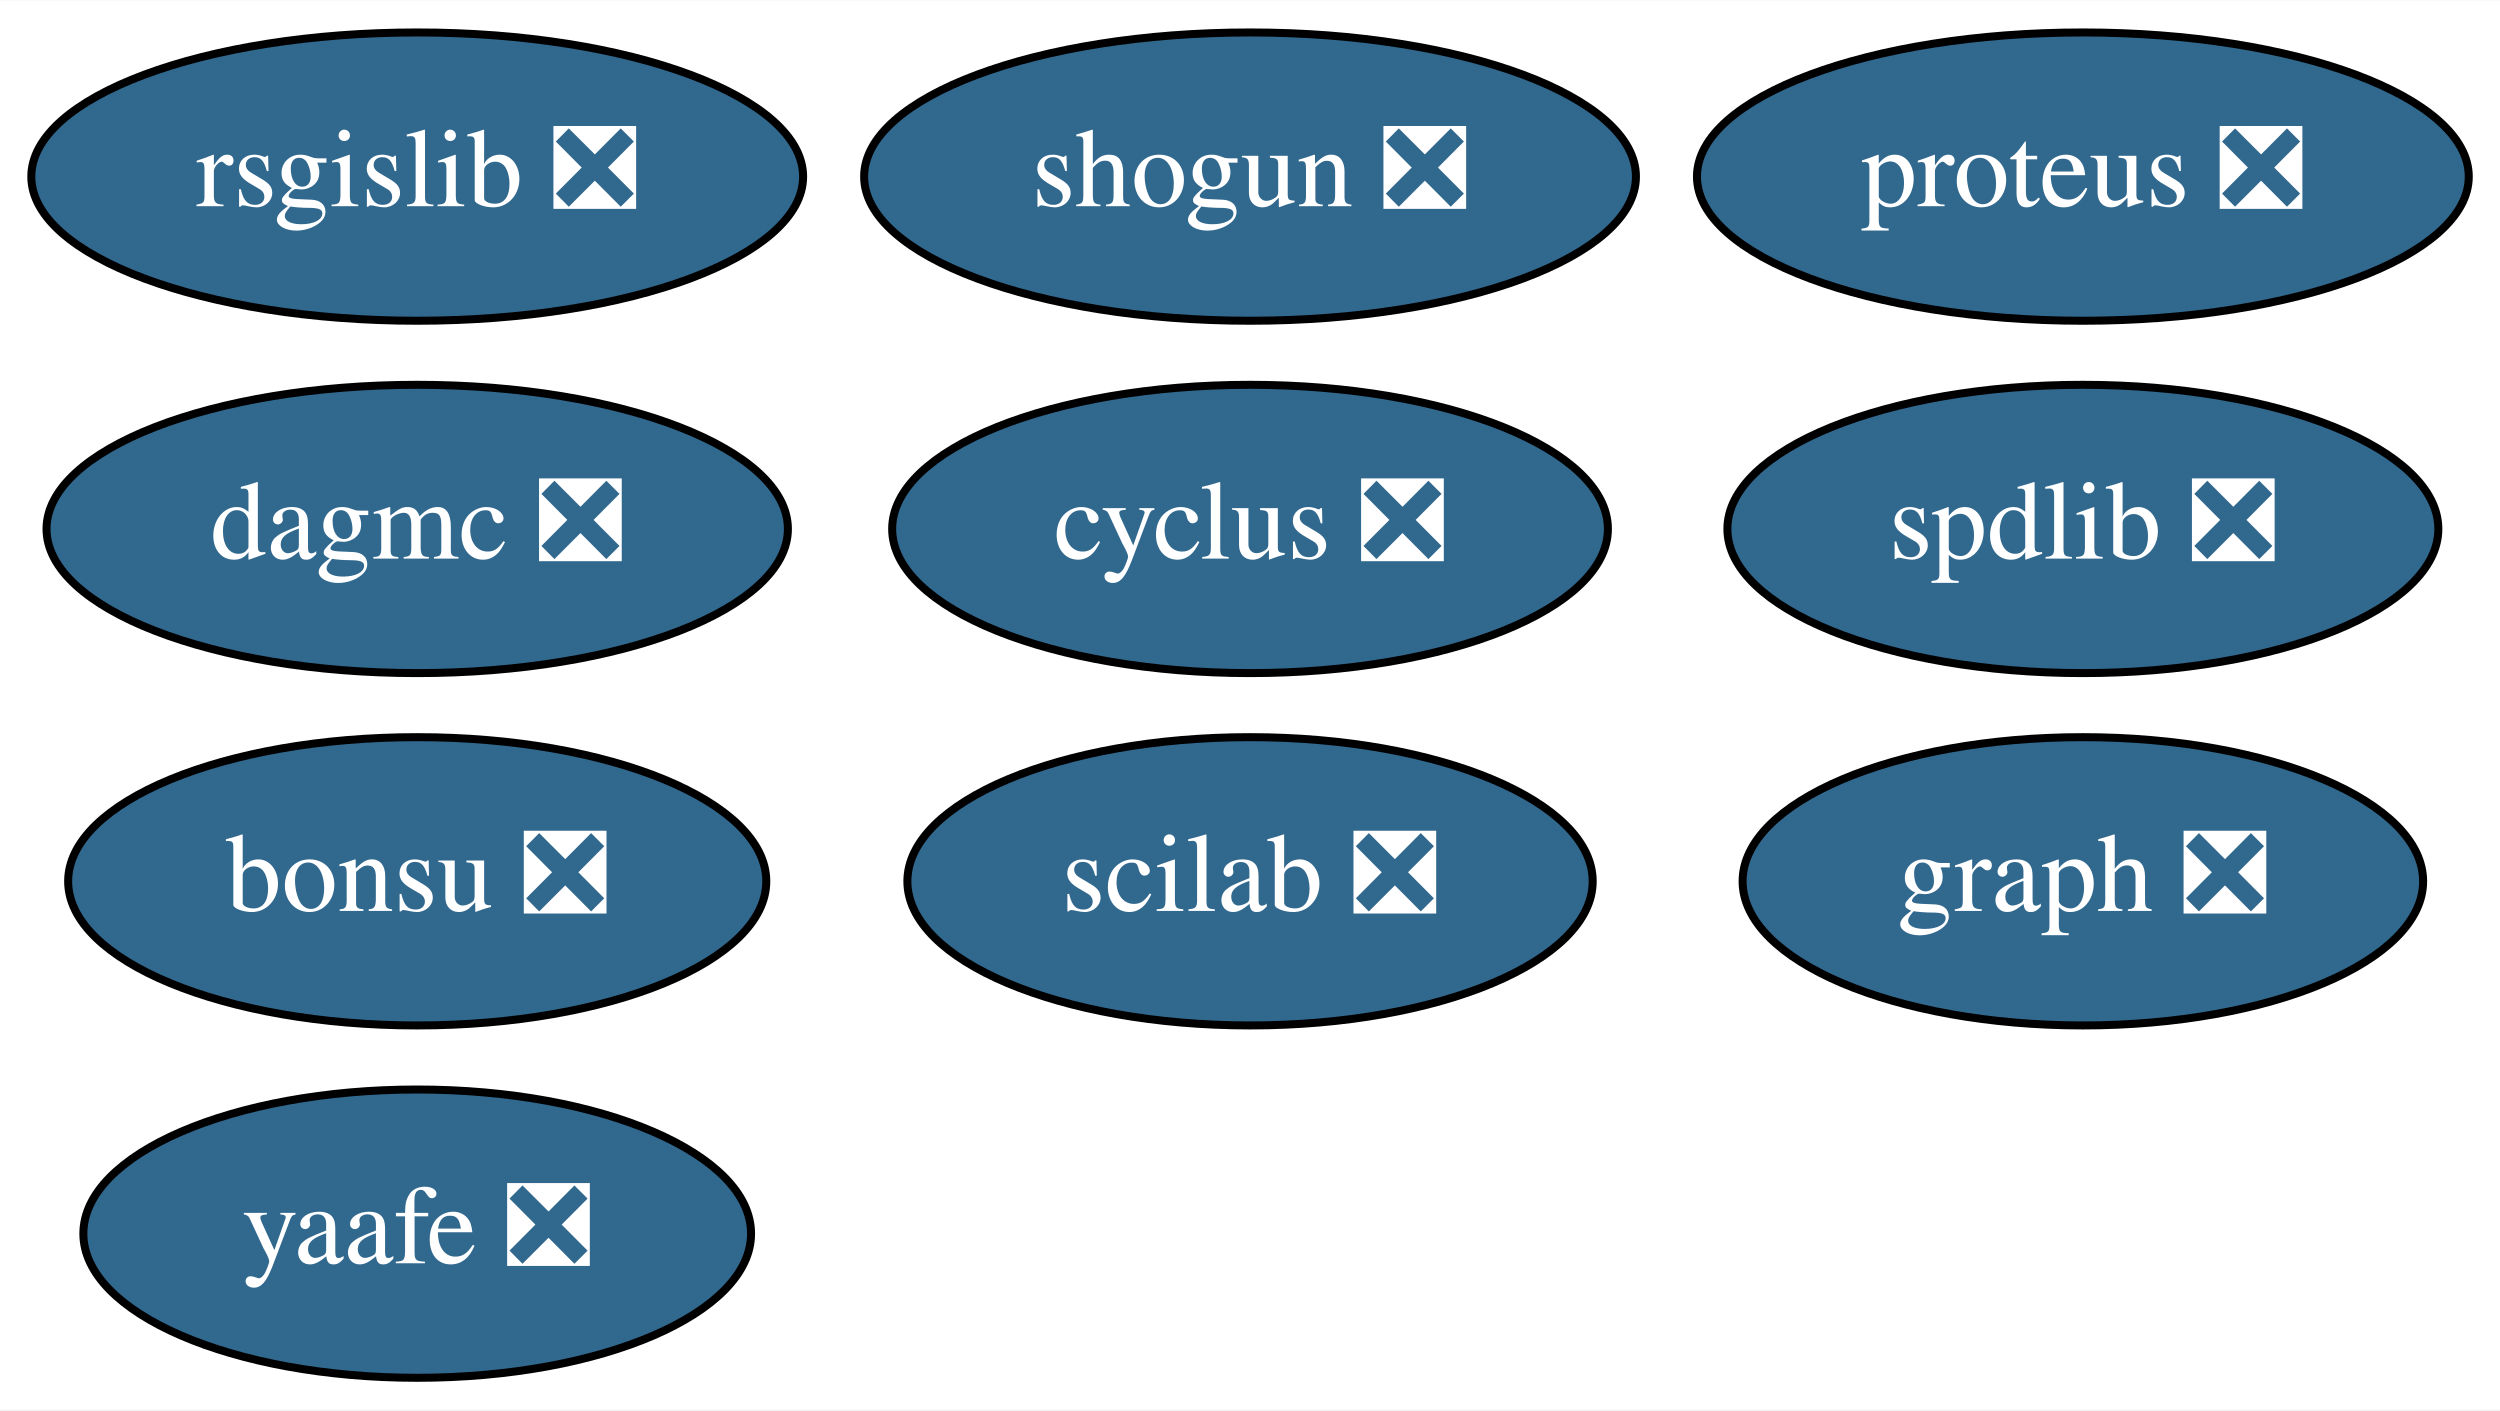
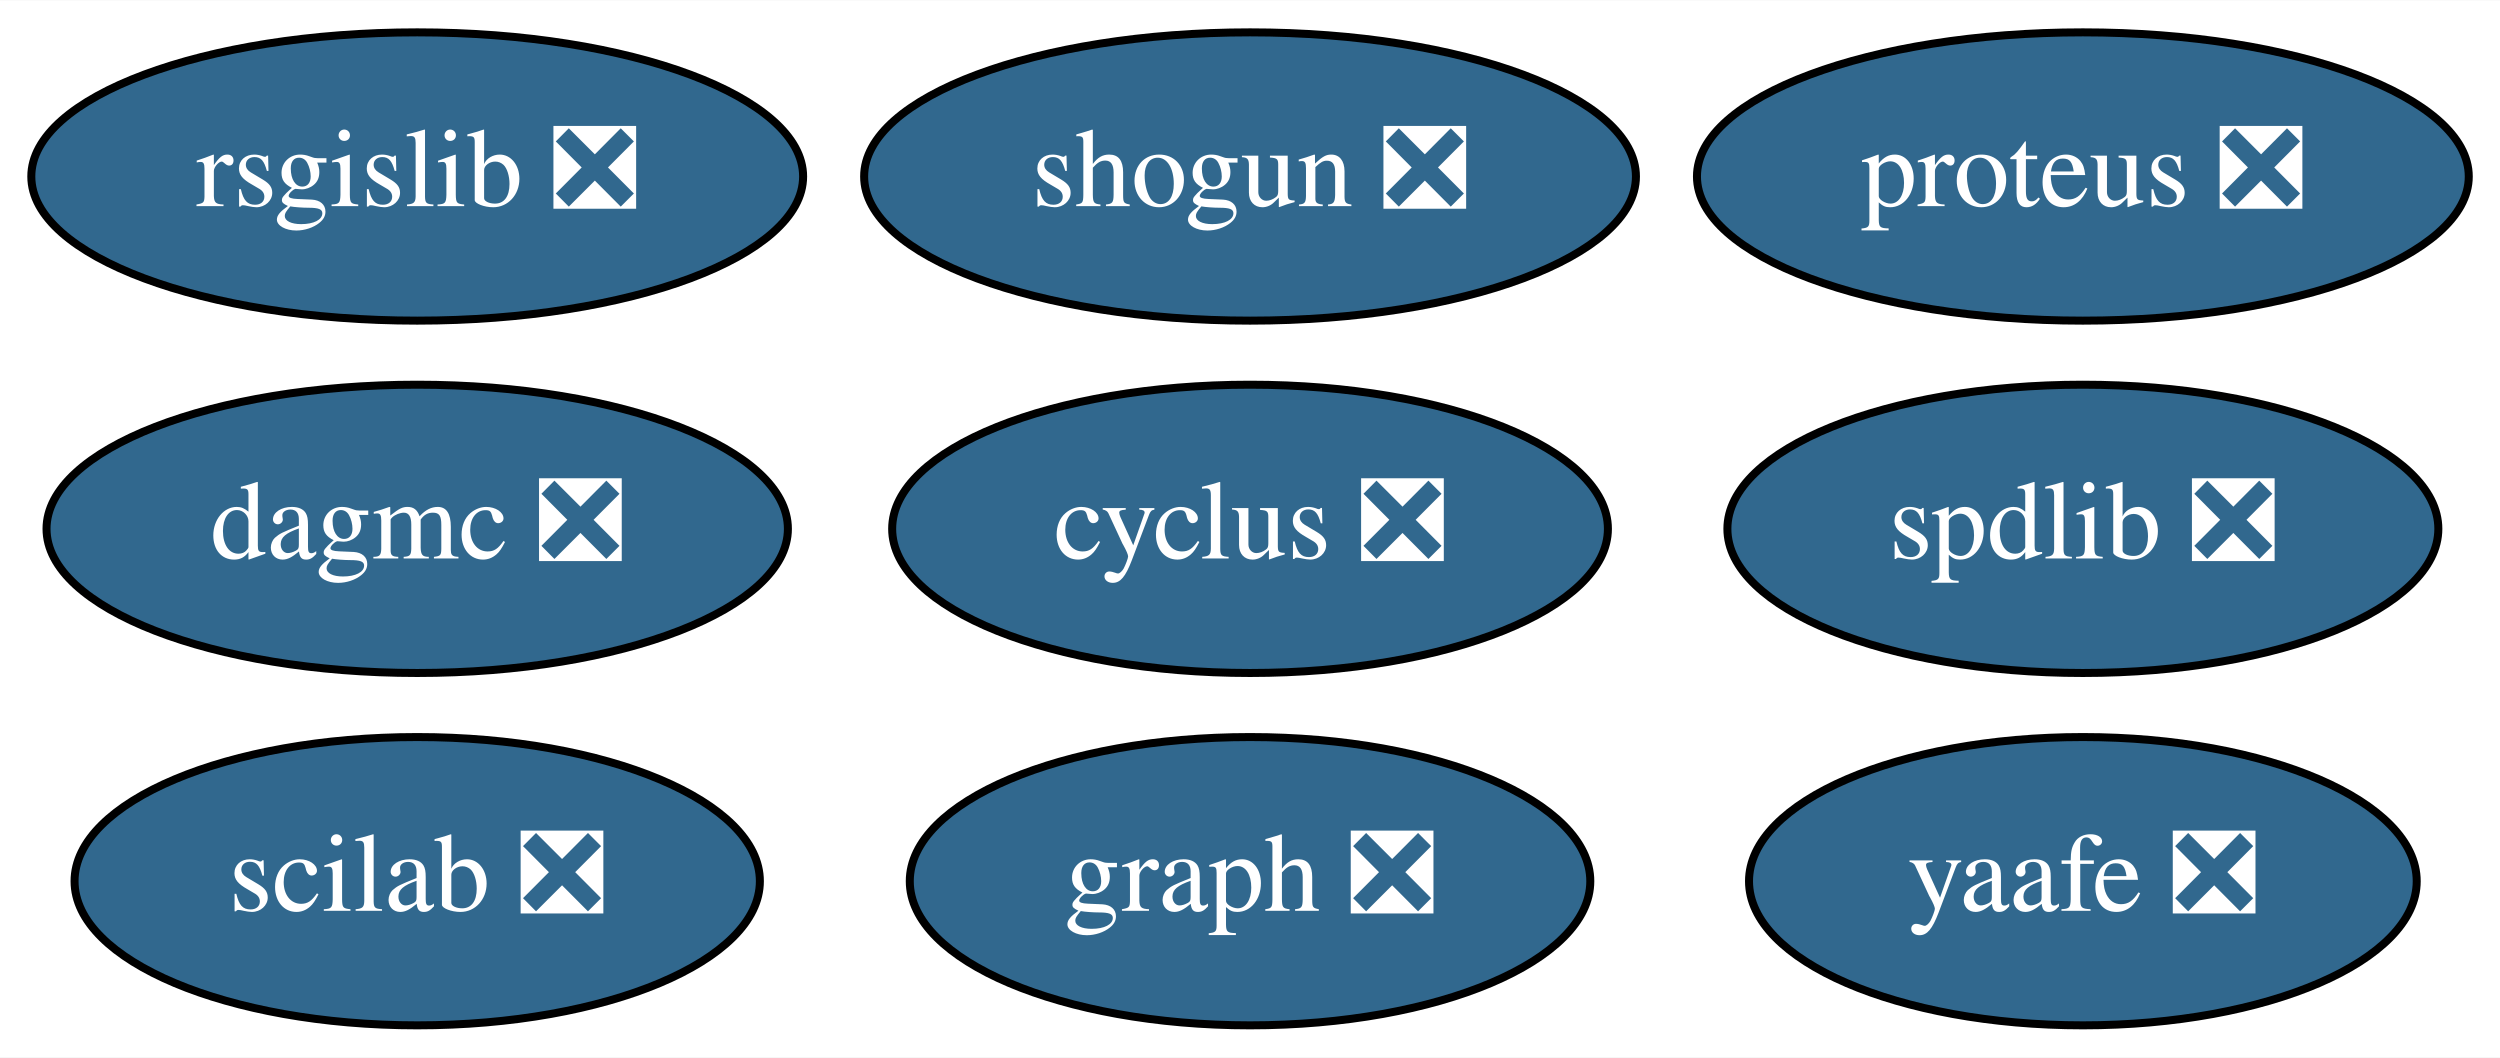
- <svg xmlns="http://www.w3.org/2000/svg" xmlns:xlink="http://www.w3.org/1999/xlink" width="312pt" height="176pt" viewBox="0.00 0.00 312.19 176.00">
-   <g id="graph0" class="graph" transform="scale(1 1) rotate(0) translate(4 172)">
-     <polygon fill="white" stroke="transparent" points="-4,4 -4,-172 308.19,-172 308.19,4 -4,4" />
+ <svg xmlns="http://www.w3.org/2000/svg" xmlns:xlink="http://www.w3.org/1999/xlink" width="312pt" height="132pt" viewBox="0.00 0.00 312.19 132.00">
+   <g id="graph0" class="graph" transform="scale(1 1) rotate(0) translate(4 128)">
+     <polygon fill="white" stroke="transparent" points="-4,4 -4,-128 308.19,-128 308.19,4 -4,4" />
    <g id="node1" class="node">
      <g id="a_node1">
        <a xlink:href="https://github.com/conda-forge/cyclus-feedstock/pull/56" xlink:title="cyclus ❎">
-           <ellipse fill="#31688e" stroke="black" cx="152.1" cy="-106" rx="44.69" ry="18" />
-           <text text-anchor="middle" x="152.1" y="-102.3" font-family="Times,serif" font-size="14.00" fill="white">cyclus ❎</text>
+           <ellipse fill="#31688e" stroke="black" cx="152.1" cy="-62" rx="44.69" ry="18" />
+           <text text-anchor="middle" x="152.1" y="-58.3" font-family="Times,serif" font-size="14.00" fill="white">cyclus ❎</text>
        </a>
      </g>
    </g>
    <g id="node2" class="node">
      <g id="a_node2">
        <a xlink:href="https://github.com/conda-forge/graph-feedstock/pull/5" xlink:title="graph ❎">
-           <ellipse fill="#31688e" stroke="black" cx="256.1" cy="-62" rx="42.49" ry="18" />
-           <text text-anchor="middle" x="256.1" y="-58.3" font-family="Times,serif" font-size="14.00" fill="white">graph ❎</text>
+           <ellipse fill="#31688e" stroke="black" cx="152.1" cy="-18" rx="42.49" ry="18" />
+           <text text-anchor="middle" x="152.1" y="-14.3" font-family="Times,serif" font-size="14.00" fill="white">graph ❎</text>
        </a>
      </g>
    </g>
    <g id="node3" class="node">
      <g id="a_node3">
        <a xlink:href="https://github.com/conda-forge/rsgislib-feedstock/pull/35" xlink:title="rsgislib ❎">
-           <ellipse fill="#31688e" stroke="black" cx="48.1" cy="-150" rx="48.19" ry="18" />
-           <text text-anchor="middle" x="48.1" y="-146.3" font-family="Times,serif" font-size="14.00" fill="white">rsgislib ❎</text>
+           <ellipse fill="#31688e" stroke="black" cx="48.1" cy="-106" rx="48.19" ry="18" />
+           <text text-anchor="middle" x="48.1" y="-102.3" font-family="Times,serif" font-size="14.00" fill="white">rsgislib ❎</text>
        </a>
      </g>
    </g>
    <g id="node4" class="node">
      <g id="a_node4">
        <a xlink:href="https://github.com/conda-forge/shogun-feedstock/pull/26" xlink:title="shogun ❎">
-           <ellipse fill="#31688e" stroke="black" cx="152.1" cy="-150" rx="48.19" ry="18" />
-           <text text-anchor="middle" x="152.1" y="-146.3" font-family="Times,serif" font-size="14.00" fill="white">shogun ❎</text>
+           <ellipse fill="#31688e" stroke="black" cx="152.1" cy="-106" rx="48.19" ry="18" />
+           <text text-anchor="middle" x="152.1" y="-102.3" font-family="Times,serif" font-size="14.00" fill="white">shogun ❎</text>
        </a>
      </g>
    </g>
    <g id="node5" class="node">
      <g id="a_node5">
        <a xlink:href="https://github.com/conda-forge/yaafe-feedstock/pull/9" xlink:title="yaafe ❎">
-           <ellipse fill="#31688e" stroke="black" cx="48.1" cy="-18" rx="41.69" ry="18" />
-           <text text-anchor="middle" x="48.1" y="-14.3" font-family="Times,serif" font-size="14.00" fill="white">yaafe ❎</text>
+           <ellipse fill="#31688e" stroke="black" cx="256.1" cy="-18" rx="41.69" ry="18" />
+           <text text-anchor="middle" x="256.1" y="-14.3" font-family="Times,serif" font-size="14.00" fill="white">yaafe ❎</text>
        </a>
      </g>
    </g>
    <g id="node6" class="node">
      <g id="a_node6">
        <a xlink:href="https://github.com/conda-forge/spdlib-feedstock/pull/15" xlink:title="spdlib ❎">
-           <ellipse fill="#31688e" stroke="black" cx="256.1" cy="-106" rx="44.39" ry="18" />
-           <text text-anchor="middle" x="256.1" y="-102.3" font-family="Times,serif" font-size="14.00" fill="white">spdlib ❎</text>
+           <ellipse fill="#31688e" stroke="black" cx="256.1" cy="-62" rx="44.39" ry="18" />
+           <text text-anchor="middle" x="256.1" y="-58.3" font-family="Times,serif" font-size="14.00" fill="white">spdlib ❎</text>
        </a>
      </g>
    </g>
    <g id="node7" class="node">
      <g id="a_node7">
        <a xlink:href="https://github.com/conda-forge/scilab-feedstock/pull/12" xlink:title="scilab ❎">
-           <ellipse fill="#31688e" stroke="black" cx="152.1" cy="-62" rx="42.79" ry="18" />
-           <text text-anchor="middle" x="152.1" y="-58.3" font-family="Times,serif" font-size="14.00" fill="white">scilab ❎</text>
+           <ellipse fill="#31688e" stroke="black" cx="48.1" cy="-18" rx="42.79" ry="18" />
+           <text text-anchor="middle" x="48.1" y="-14.3" font-family="Times,serif" font-size="14.00" fill="white">scilab ❎</text>
        </a>
      </g>
    </g>
    <g id="node8" class="node">
      <g id="a_node8">
-         <a xlink:href="https://github.com/conda-forge/bonsu-feedstock/pull/17" xlink:title="bonsu ❎">
-           <ellipse fill="#31688e" stroke="black" cx="48.1" cy="-62" rx="43.59" ry="18" />
-           <text text-anchor="middle" x="48.1" y="-58.3" font-family="Times,serif" font-size="14.00" fill="white">bonsu ❎</text>
+         <a xlink:href="https://github.com/conda-forge/proteus-feedstock/pull/22" xlink:title="proteus ❎">
+           <ellipse fill="#31688e" stroke="black" cx="256.1" cy="-106" rx="48.19" ry="18" />
+           <text text-anchor="middle" x="256.1" y="-102.3" font-family="Times,serif" font-size="14.00" fill="white">proteus ❎</text>
        </a>
      </g>
    </g>
    <g id="node9" class="node">
      <g id="a_node9">
-         <a xlink:href="https://github.com/conda-forge/proteus-feedstock/pull/22" xlink:title="proteus ❎">
-           <ellipse fill="#31688e" stroke="black" cx="256.1" cy="-150" rx="48.19" ry="18" />
-           <text text-anchor="middle" x="256.1" y="-146.3" font-family="Times,serif" font-size="14.00" fill="white">proteus ❎</text>
-         </a>
-       </g>
-     </g>
-     <g id="node10" class="node">
-       <g id="a_node10">
        <a xlink:href="https://github.com/conda-forge/dagmc-feedstock/pull/1" xlink:title="dagmc ❎">
-           <ellipse fill="#31688e" stroke="black" cx="48.1" cy="-106" rx="46.29" ry="18" />
-           <text text-anchor="middle" x="48.1" y="-102.3" font-family="Times,serif" font-size="14.00" fill="white">dagmc ❎</text>
+           <ellipse fill="#31688e" stroke="black" cx="48.1" cy="-62" rx="46.29" ry="18" />
+           <text text-anchor="middle" x="48.1" y="-58.3" font-family="Times,serif" font-size="14.00" fill="white">dagmc ❎</text>
        </a>
      </g>
    </g>
  </g>
</svg>
